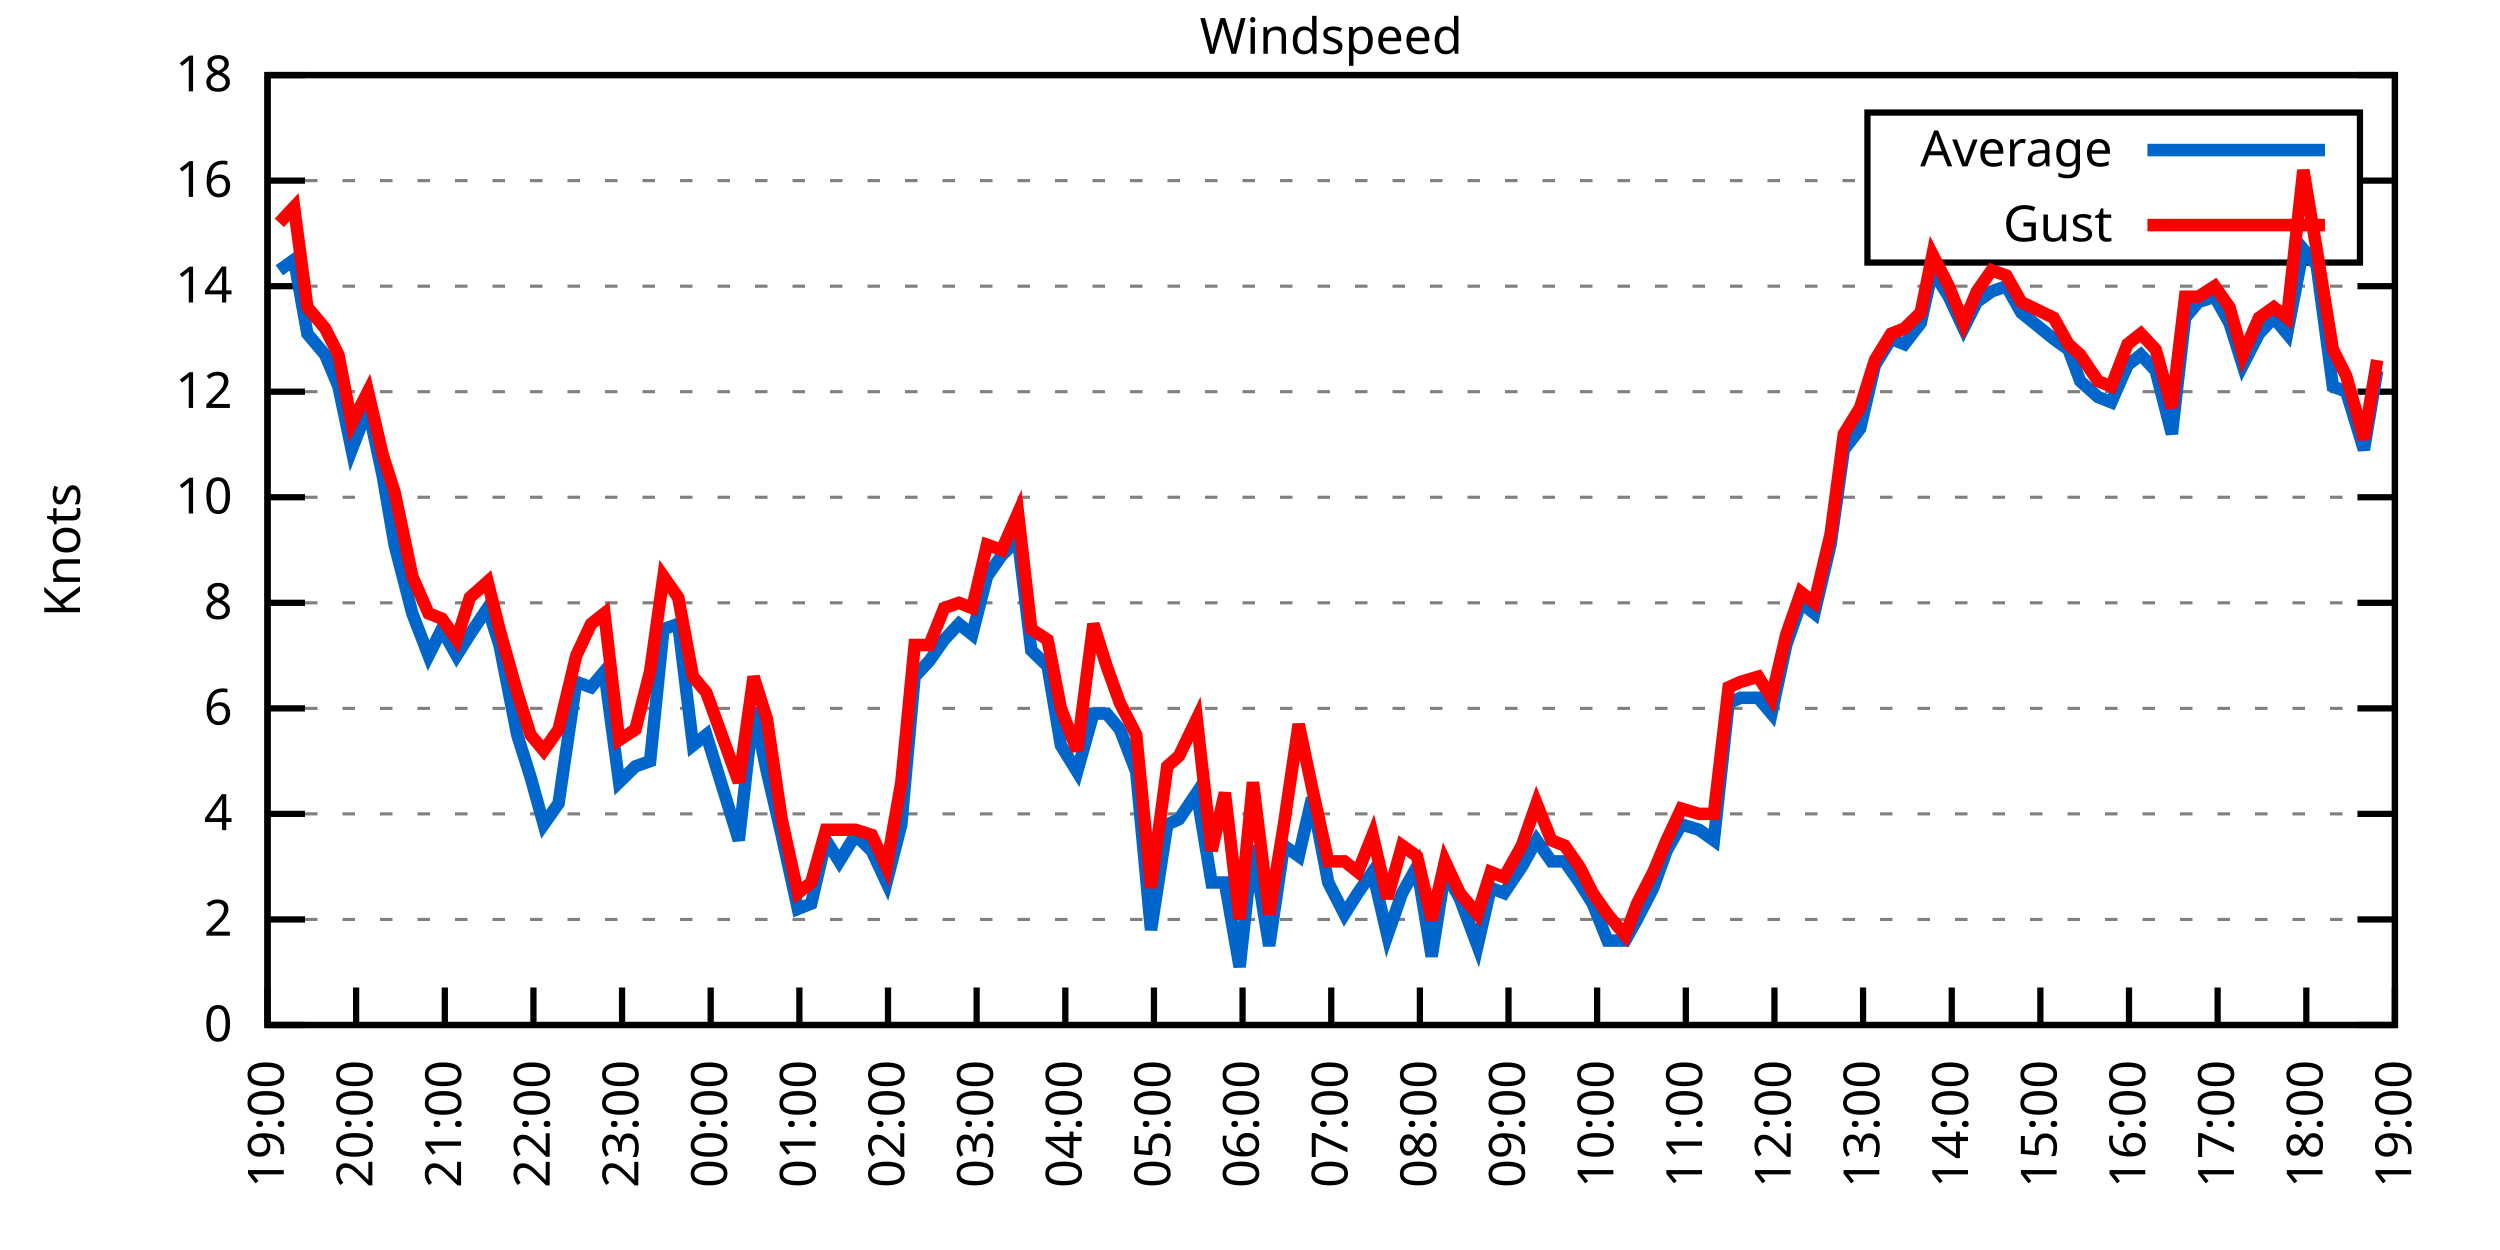
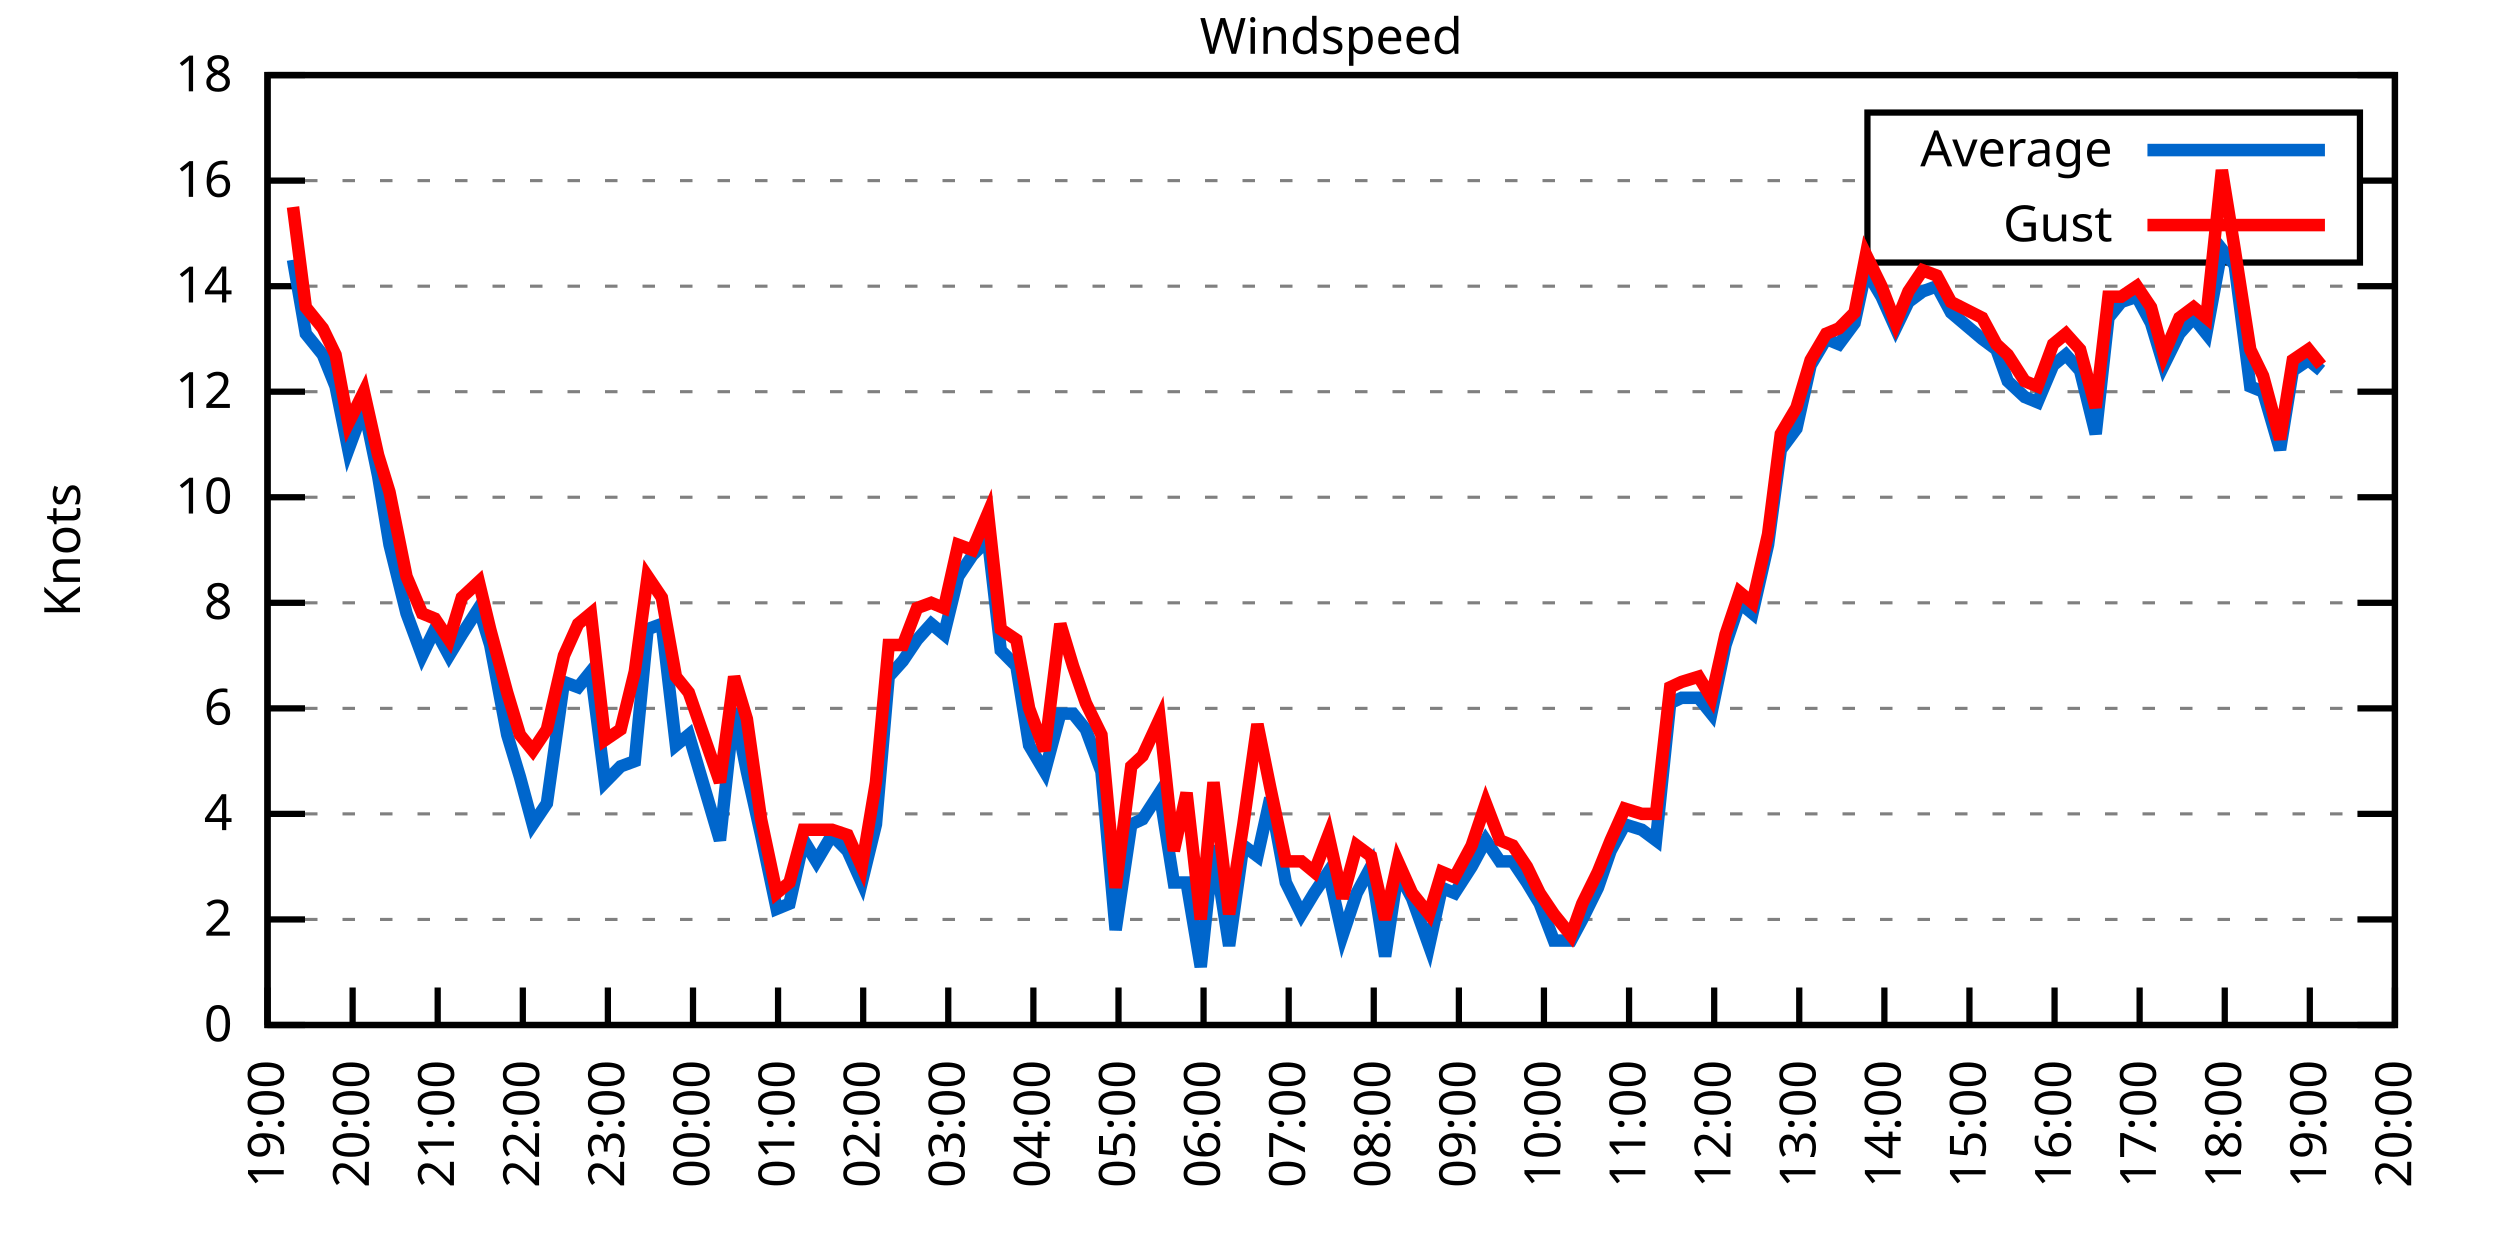
<svg xmlns="http://www.w3.org/2000/svg" xmlns:xlink="http://www.w3.org/1999/xlink" width="400" height="200" viewBox="0 0 400 200">
  <g id="gnuplot_canvas">
    <rect x="0" y="0" width="400" height="200" fill="none" />
    <defs>
      <circle id="gpDot" r="0.5" stroke-width="0.5" stroke="currentColor" />
      <path id="gpPt0" stroke-width="0.333" stroke="currentColor" d="M-1,0 h2 M0,-1 v2" />
      <path id="gpPt1" stroke-width="0.333" stroke="currentColor" d="M-1,-1 L1,1 M1,-1 L-1,1" />
      <path id="gpPt2" stroke-width="0.333" stroke="currentColor" d="M-1,0 L1,0 M0,-1 L0,1 M-1,-1 L1,1 M-1,1 L1,-1" />
      <rect id="gpPt3" stroke-width="0.333" stroke="currentColor" x="-1" y="-1" width="2" height="2" />
      <rect id="gpPt4" stroke-width="0.333" stroke="currentColor" fill="currentColor" x="-1" y="-1" width="2" height="2" />
      <circle id="gpPt5" stroke-width="0.333" stroke="currentColor" cx="0" cy="0" r="1" />
      <use xlink:href="#gpPt5" id="gpPt6" fill="currentColor" stroke="none" />
      <path id="gpPt7" stroke-width="0.333" stroke="currentColor" d="M0,-1.33 L-1.33,0.67 L1.33,0.67 z" />
      <use xlink:href="#gpPt7" id="gpPt8" fill="currentColor" stroke="none" />
      <use xlink:href="#gpPt7" id="gpPt9" stroke="currentColor" transform="rotate(180)" />
      <use xlink:href="#gpPt9" id="gpPt10" fill="currentColor" stroke="none" />
      <use xlink:href="#gpPt3" id="gpPt11" stroke="currentColor" transform="rotate(45)" />
      <use xlink:href="#gpPt11" id="gpPt12" fill="currentColor" stroke="none" />
      <path id="gpPt13" stroke-width="0.333" stroke="currentColor" d="M0,1.330 L1.265,0.411 L0.782,-1.067 L-0.782,-1.076 L-1.265,0.411 z" />
      <use xlink:href="#gpPt13" id="gpPt14" fill="currentColor" stroke="none" />
      <filter id="textbox" filterUnits="objectBoundingBox" x="0" y="0" height="1" width="1">
        <feFlood flood-color="white" flood-opacity="1" result="bgnd" />
        <feComposite in="SourceGraphic" in2="bgnd" operator="atop" />
      </filter>
      <filter id="greybox" filterUnits="objectBoundingBox" x="0" y="0" height="1" width="1">
        <feFlood flood-color="lightgrey" flood-opacity="1" result="grey" />
        <feComposite in="SourceGraphic" in2="grey" operator="atop" />
      </filter>
    </defs>
    <g fill="none" color="white" stroke="currentColor" stroke-width="1.00" stroke-linecap="butt" stroke-linejoin="miter">
</g>
    <g fill="none" color="black" stroke="currentColor" stroke-width="1.00" stroke-linecap="butt" stroke-linejoin="miter">
      <g stroke="none" shape-rendering="crispEdges">
        <polygon fill="rgb(255, 255, 255)" points="42.80,164.00 383.18,164.00 383.18,12.02 42.80,12.02 " />
      </g>
    </g>
    <g fill="none" color="black" stroke="currentColor" stroke-width="1.00" stroke-linecap="butt" stroke-linejoin="miter">
</g>
    <g fill="none" color="black" stroke="black" stroke-width="0.50" stroke-linecap="butt" stroke-linejoin="miter">
</g>
    <g fill="none" color="gray" stroke="currentColor" stroke-width="0.50" stroke-linecap="butt" stroke-linejoin="miter">
      <path stroke="gray" stroke-dasharray="2,4" class="gridline" d="M42.80,164.00 L383.19,164.00  " />
    </g>
    <g fill="none" color="gray" stroke="gray" stroke-width="1.00" stroke-linecap="butt" stroke-linejoin="miter">
</g>
    <g fill="none" color="black" stroke="currentColor" stroke-width="1.00" stroke-linecap="butt" stroke-linejoin="miter">
      <path stroke="black" d="M42.80,164.00 L48.80,164.00 M383.19,164.00 L377.19,164.00  " />
      <g transform="translate(37.20,166.60)" stroke="none" fill="black" font-family="Sans" font-size="8.00" text-anchor="end">
        <text>
          <tspan font-family="Sans"> 0</tspan>
        </text>
      </g>
    </g>
    <g fill="none" color="black" stroke="currentColor" stroke-width="1.00" stroke-linecap="butt" stroke-linejoin="miter">
</g>
    <g fill="none" color="black" stroke="black" stroke-width="0.50" stroke-linecap="butt" stroke-linejoin="miter">
</g>
    <g fill="none" color="gray" stroke="currentColor" stroke-width="0.50" stroke-linecap="butt" stroke-linejoin="miter">
      <path stroke="gray" stroke-dasharray="2,4" class="gridline" d="M42.80,147.11 L383.19,147.11  " />
    </g>
    <g fill="none" color="gray" stroke="gray" stroke-width="1.00" stroke-linecap="butt" stroke-linejoin="miter">
</g>
    <g fill="none" color="black" stroke="currentColor" stroke-width="1.00" stroke-linecap="butt" stroke-linejoin="miter">
      <path stroke="black" d="M42.80,147.11 L48.80,147.11 M383.19,147.11 L377.19,147.11  " />
      <g transform="translate(37.20,149.71)" stroke="none" fill="black" font-family="Sans" font-size="8.00" text-anchor="end">
        <text>
          <tspan font-family="Sans"> 2</tspan>
        </text>
      </g>
    </g>
    <g fill="none" color="black" stroke="currentColor" stroke-width="1.00" stroke-linecap="butt" stroke-linejoin="miter">
</g>
    <g fill="none" color="black" stroke="black" stroke-width="0.50" stroke-linecap="butt" stroke-linejoin="miter">
</g>
    <g fill="none" color="gray" stroke="currentColor" stroke-width="0.50" stroke-linecap="butt" stroke-linejoin="miter">
      <path stroke="gray" stroke-dasharray="2,4" class="gridline" d="M42.80,130.22 L383.19,130.22  " />
    </g>
    <g fill="none" color="gray" stroke="gray" stroke-width="1.00" stroke-linecap="butt" stroke-linejoin="miter">
</g>
    <g fill="none" color="black" stroke="currentColor" stroke-width="1.00" stroke-linecap="butt" stroke-linejoin="miter">
      <path stroke="black" d="M42.80,130.22 L48.80,130.22 M383.19,130.22 L377.19,130.22  " />
      <g transform="translate(37.20,132.82)" stroke="none" fill="black" font-family="Sans" font-size="8.00" text-anchor="end">
        <text>
          <tspan font-family="Sans"> 4</tspan>
        </text>
      </g>
    </g>
    <g fill="none" color="black" stroke="currentColor" stroke-width="1.00" stroke-linecap="butt" stroke-linejoin="miter">
</g>
    <g fill="none" color="black" stroke="black" stroke-width="0.50" stroke-linecap="butt" stroke-linejoin="miter">
</g>
    <g fill="none" color="gray" stroke="currentColor" stroke-width="0.50" stroke-linecap="butt" stroke-linejoin="miter">
      <path stroke="gray" stroke-dasharray="2,4" class="gridline" d="M42.80,113.34 L383.19,113.34  " />
    </g>
    <g fill="none" color="gray" stroke="gray" stroke-width="1.00" stroke-linecap="butt" stroke-linejoin="miter">
</g>
    <g fill="none" color="black" stroke="currentColor" stroke-width="1.00" stroke-linecap="butt" stroke-linejoin="miter">
      <path stroke="black" d="M42.80,113.34 L48.80,113.34 M383.19,113.34 L377.19,113.34  " />
      <g transform="translate(37.20,115.94)" stroke="none" fill="black" font-family="Sans" font-size="8.00" text-anchor="end">
        <text>
          <tspan font-family="Sans"> 6</tspan>
        </text>
      </g>
    </g>
    <g fill="none" color="black" stroke="currentColor" stroke-width="1.00" stroke-linecap="butt" stroke-linejoin="miter">
</g>
    <g fill="none" color="black" stroke="black" stroke-width="0.50" stroke-linecap="butt" stroke-linejoin="miter">
</g>
    <g fill="none" color="gray" stroke="currentColor" stroke-width="0.50" stroke-linecap="butt" stroke-linejoin="miter">
      <path stroke="gray" stroke-dasharray="2,4" class="gridline" d="M42.80,96.45 L383.19,96.45  " />
    </g>
    <g fill="none" color="gray" stroke="gray" stroke-width="1.00" stroke-linecap="butt" stroke-linejoin="miter">
</g>
    <g fill="none" color="black" stroke="currentColor" stroke-width="1.00" stroke-linecap="butt" stroke-linejoin="miter">
      <path stroke="black" d="M42.80,96.45 L48.80,96.45 M383.19,96.45 L377.19,96.45  " />
      <g transform="translate(37.20,99.05)" stroke="none" fill="black" font-family="Sans" font-size="8.00" text-anchor="end">
        <text>
          <tspan font-family="Sans"> 8</tspan>
        </text>
      </g>
    </g>
    <g fill="none" color="black" stroke="currentColor" stroke-width="1.00" stroke-linecap="butt" stroke-linejoin="miter">
</g>
    <g fill="none" color="black" stroke="black" stroke-width="0.50" stroke-linecap="butt" stroke-linejoin="miter">
</g>
    <g fill="none" color="gray" stroke="currentColor" stroke-width="0.50" stroke-linecap="butt" stroke-linejoin="miter">
      <path stroke="gray" stroke-dasharray="2,4" class="gridline" d="M42.80,79.56 L383.19,79.56  " />
    </g>
    <g fill="none" color="gray" stroke="gray" stroke-width="1.00" stroke-linecap="butt" stroke-linejoin="miter">
</g>
    <g fill="none" color="black" stroke="currentColor" stroke-width="1.00" stroke-linecap="butt" stroke-linejoin="miter">
      <path stroke="black" d="M42.80,79.56 L48.80,79.56 M383.19,79.56 L377.19,79.56  " />
      <g transform="translate(37.20,82.16)" stroke="none" fill="black" font-family="Sans" font-size="8.00" text-anchor="end">
        <text>
          <tspan font-family="Sans"> 10</tspan>
        </text>
      </g>
    </g>
    <g fill="none" color="black" stroke="currentColor" stroke-width="1.00" stroke-linecap="butt" stroke-linejoin="miter">
</g>
    <g fill="none" color="black" stroke="black" stroke-width="0.50" stroke-linecap="butt" stroke-linejoin="miter">
</g>
    <g fill="none" color="gray" stroke="currentColor" stroke-width="0.50" stroke-linecap="butt" stroke-linejoin="miter">
      <path stroke="gray" stroke-dasharray="2,4" class="gridline" d="M42.80,62.67 L383.19,62.67  " />
    </g>
    <g fill="none" color="gray" stroke="gray" stroke-width="1.00" stroke-linecap="butt" stroke-linejoin="miter">
</g>
    <g fill="none" color="black" stroke="currentColor" stroke-width="1.00" stroke-linecap="butt" stroke-linejoin="miter">
      <path stroke="black" d="M42.80,62.67 L48.80,62.67 M383.19,62.67 L377.19,62.67  " />
      <g transform="translate(37.20,65.27)" stroke="none" fill="black" font-family="Sans" font-size="8.00" text-anchor="end">
        <text>
          <tspan font-family="Sans"> 12</tspan>
        </text>
      </g>
    </g>
    <g fill="none" color="black" stroke="currentColor" stroke-width="1.00" stroke-linecap="butt" stroke-linejoin="miter">
</g>
    <g fill="none" color="black" stroke="black" stroke-width="0.50" stroke-linecap="butt" stroke-linejoin="miter">
</g>
    <g fill="none" color="gray" stroke="currentColor" stroke-width="0.50" stroke-linecap="butt" stroke-linejoin="miter">
      <path stroke="gray" stroke-dasharray="2,4" class="gridline" d="M42.80,45.79 L383.19,45.79  " />
    </g>
    <g fill="none" color="gray" stroke="gray" stroke-width="1.00" stroke-linecap="butt" stroke-linejoin="miter">
</g>
    <g fill="none" color="black" stroke="currentColor" stroke-width="1.00" stroke-linecap="butt" stroke-linejoin="miter">
      <path stroke="black" d="M42.80,45.79 L48.80,45.79 M383.19,45.79 L377.19,45.79  " />
      <g transform="translate(37.20,48.39)" stroke="none" fill="black" font-family="Sans" font-size="8.00" text-anchor="end">
        <text>
          <tspan font-family="Sans"> 14</tspan>
        </text>
      </g>
    </g>
    <g fill="none" color="black" stroke="currentColor" stroke-width="1.00" stroke-linecap="butt" stroke-linejoin="miter">
</g>
    <g fill="none" color="black" stroke="black" stroke-width="0.50" stroke-linecap="butt" stroke-linejoin="miter">
</g>
    <g fill="none" color="gray" stroke="currentColor" stroke-width="0.50" stroke-linecap="butt" stroke-linejoin="miter">
      <path stroke="gray" stroke-dasharray="2,4" class="gridline" d="M42.80,28.90 L298.79,28.90 M377.59,28.90 L383.19,28.90  " />
    </g>
    <g fill="none" color="gray" stroke="gray" stroke-width="1.00" stroke-linecap="butt" stroke-linejoin="miter">
</g>
    <g fill="none" color="black" stroke="currentColor" stroke-width="1.00" stroke-linecap="butt" stroke-linejoin="miter">
      <path stroke="black" d="M42.80,28.90 L48.80,28.90 M383.19,28.90 L377.19,28.90  " />
      <g transform="translate(37.20,31.50)" stroke="none" fill="black" font-family="Sans" font-size="8.00" text-anchor="end">
        <text>
          <tspan font-family="Sans"> 16</tspan>
        </text>
      </g>
    </g>
    <g fill="none" color="black" stroke="currentColor" stroke-width="1.00" stroke-linecap="butt" stroke-linejoin="miter">
</g>
    <g fill="none" color="black" stroke="black" stroke-width="0.50" stroke-linecap="butt" stroke-linejoin="miter">
</g>
    <g fill="none" color="gray" stroke="currentColor" stroke-width="0.50" stroke-linecap="butt" stroke-linejoin="miter">
      <path stroke="gray" stroke-dasharray="2,4" class="gridline" d="M42.80,12.01 L383.19,12.01  " />
    </g>
    <g fill="none" color="gray" stroke="gray" stroke-width="1.00" stroke-linecap="butt" stroke-linejoin="miter">
</g>
    <g fill="none" color="black" stroke="currentColor" stroke-width="1.00" stroke-linecap="butt" stroke-linejoin="miter">
      <path stroke="black" d="M42.80,12.01 L48.80,12.01 M383.19,12.01 L377.19,12.01  " />
      <g transform="translate(37.20,14.61)" stroke="none" fill="black" font-family="Sans" font-size="8.00" text-anchor="end">
        <text>
          <tspan font-family="Sans"> 18</tspan>
        </text>
      </g>
    </g>
    <g fill="none" color="black" stroke="currentColor" stroke-width="1.00" stroke-linecap="butt" stroke-linejoin="miter">
      <path stroke="black" d="M42.80,164.00 L42.80,158.00  " />
      <g transform="translate(45.40,169.60) rotate(270.00)" stroke="none" fill="black" font-family="Sans" font-size="8.00" text-anchor="end">
        <text>
          <tspan font-family="Sans">19:00</tspan>
        </text>
      </g>
    </g>
    <g fill="none" color="black" stroke="currentColor" stroke-width="1.00" stroke-linecap="butt" stroke-linejoin="miter">
-       <path stroke="black" d="M56.98,164.00 L56.98,158.00  " />
-       <g transform="translate(59.58,169.60) rotate(270.00)" stroke="none" fill="black" font-family="Sans" font-size="8.00" text-anchor="end">
+       <path stroke="black" d="M56.42,164.00 L56.42,158.00  " />
+       <g transform="translate(59.02,169.60) rotate(270.00)" stroke="none" fill="black" font-family="Sans" font-size="8.00" text-anchor="end">
        <text>
          <tspan font-family="Sans">20:00</tspan>
        </text>
      </g>
    </g>
    <g fill="none" color="black" stroke="currentColor" stroke-width="1.00" stroke-linecap="butt" stroke-linejoin="miter">
-       <path stroke="black" d="M71.17,164.00 L71.17,158.00  " />
-       <g transform="translate(73.77,169.60) rotate(270.00)" stroke="none" fill="black" font-family="Sans" font-size="8.00" text-anchor="end">
+       <path stroke="black" d="M70.03,164.00 L70.03,158.00  " />
+       <g transform="translate(72.63,169.60) rotate(270.00)" stroke="none" fill="black" font-family="Sans" font-size="8.00" text-anchor="end">
        <text>
          <tspan font-family="Sans">21:00</tspan>
        </text>
      </g>
    </g>
    <g fill="none" color="black" stroke="currentColor" stroke-width="1.00" stroke-linecap="butt" stroke-linejoin="miter">
-       <path stroke="black" d="M85.35,164.00 L85.35,158.00  " />
-       <g transform="translate(87.95,169.60) rotate(270.00)" stroke="none" fill="black" font-family="Sans" font-size="8.00" text-anchor="end">
+       <path stroke="black" d="M83.65,164.00 L83.65,158.00  " />
+       <g transform="translate(86.25,169.60) rotate(270.00)" stroke="none" fill="black" font-family="Sans" font-size="8.00" text-anchor="end">
        <text>
          <tspan font-family="Sans">22:00</tspan>
        </text>
      </g>
    </g>
    <g fill="none" color="black" stroke="currentColor" stroke-width="1.00" stroke-linecap="butt" stroke-linejoin="miter">
-       <path stroke="black" d="M99.53,164.00 L99.53,158.00  " />
-       <g transform="translate(102.13,169.60) rotate(270.00)" stroke="none" fill="black" font-family="Sans" font-size="8.00" text-anchor="end">
+       <path stroke="black" d="M97.26,164.00 L97.26,158.00  " />
+       <g transform="translate(99.86,169.60) rotate(270.00)" stroke="none" fill="black" font-family="Sans" font-size="8.00" text-anchor="end">
        <text>
          <tspan font-family="Sans">23:00</tspan>
        </text>
      </g>
    </g>
    <g fill="none" color="black" stroke="currentColor" stroke-width="1.00" stroke-linecap="butt" stroke-linejoin="miter">
-       <path stroke="black" d="M113.71,164.00 L113.71,158.00  " />
-       <g transform="translate(116.31,169.60) rotate(270.00)" stroke="none" fill="black" font-family="Sans" font-size="8.00" text-anchor="end">
+       <path stroke="black" d="M110.88,164.00 L110.88,158.00  " />
+       <g transform="translate(113.48,169.60) rotate(270.00)" stroke="none" fill="black" font-family="Sans" font-size="8.00" text-anchor="end">
        <text>
          <tspan font-family="Sans">00:00</tspan>
        </text>
      </g>
    </g>
    <g fill="none" color="black" stroke="currentColor" stroke-width="1.00" stroke-linecap="butt" stroke-linejoin="miter">
-       <path stroke="black" d="M127.90,164.00 L127.90,158.00  " />
-       <g transform="translate(130.50,169.60) rotate(270.00)" stroke="none" fill="black" font-family="Sans" font-size="8.00" text-anchor="end">
+       <path stroke="black" d="M124.49,164.00 L124.49,158.00  " />
+       <g transform="translate(127.09,169.60) rotate(270.00)" stroke="none" fill="black" font-family="Sans" font-size="8.00" text-anchor="end">
        <text>
          <tspan font-family="Sans">01:00</tspan>
        </text>
      </g>
    </g>
    <g fill="none" color="black" stroke="currentColor" stroke-width="1.00" stroke-linecap="butt" stroke-linejoin="miter">
-       <path stroke="black" d="M142.08,164.00 L142.08,158.00  " />
-       <g transform="translate(144.68,169.60) rotate(270.00)" stroke="none" fill="black" font-family="Sans" font-size="8.00" text-anchor="end">
+       <path stroke="black" d="M138.11,164.00 L138.11,158.00  " />
+       <g transform="translate(140.71,169.60) rotate(270.00)" stroke="none" fill="black" font-family="Sans" font-size="8.00" text-anchor="end">
        <text>
          <tspan font-family="Sans">02:00</tspan>
        </text>
      </g>
    </g>
    <g fill="none" color="black" stroke="currentColor" stroke-width="1.00" stroke-linecap="butt" stroke-linejoin="miter">
-       <path stroke="black" d="M156.26,164.00 L156.26,158.00  " />
-       <g transform="translate(158.86,169.60) rotate(270.00)" stroke="none" fill="black" font-family="Sans" font-size="8.00" text-anchor="end">
+       <path stroke="black" d="M151.72,164.00 L151.72,158.00  " />
+       <g transform="translate(154.32,169.60) rotate(270.00)" stroke="none" fill="black" font-family="Sans" font-size="8.00" text-anchor="end">
        <text>
          <tspan font-family="Sans">03:00</tspan>
        </text>
      </g>
    </g>
    <g fill="none" color="black" stroke="currentColor" stroke-width="1.00" stroke-linecap="butt" stroke-linejoin="miter">
-       <path stroke="black" d="M170.45,164.00 L170.45,158.00  " />
-       <g transform="translate(173.05,169.60) rotate(270.00)" stroke="none" fill="black" font-family="Sans" font-size="8.00" text-anchor="end">
+       <path stroke="black" d="M165.34,164.00 L165.34,158.00  " />
+       <g transform="translate(167.94,169.60) rotate(270.00)" stroke="none" fill="black" font-family="Sans" font-size="8.00" text-anchor="end">
        <text>
          <tspan font-family="Sans">04:00</tspan>
        </text>
      </g>
    </g>
    <g fill="none" color="black" stroke="currentColor" stroke-width="1.00" stroke-linecap="butt" stroke-linejoin="miter">
-       <path stroke="black" d="M184.63,164.00 L184.63,158.00  " />
-       <g transform="translate(187.23,169.60) rotate(270.00)" stroke="none" fill="black" font-family="Sans" font-size="8.00" text-anchor="end">
+       <path stroke="black" d="M178.96,164.00 L178.96,158.00  " />
+       <g transform="translate(181.56,169.60) rotate(270.00)" stroke="none" fill="black" font-family="Sans" font-size="8.00" text-anchor="end">
        <text>
          <tspan font-family="Sans">05:00</tspan>
        </text>
      </g>
    </g>
    <g fill="none" color="black" stroke="currentColor" stroke-width="1.00" stroke-linecap="butt" stroke-linejoin="miter">
-       <path stroke="black" d="M198.81,164.00 L198.81,158.00  " />
-       <g transform="translate(201.41,169.60) rotate(270.00)" stroke="none" fill="black" font-family="Sans" font-size="8.00" text-anchor="end">
+       <path stroke="black" d="M192.57,164.00 L192.57,158.00  " />
+       <g transform="translate(195.17,169.60) rotate(270.00)" stroke="none" fill="black" font-family="Sans" font-size="8.00" text-anchor="end">
        <text>
          <tspan font-family="Sans">06:00</tspan>
        </text>
      </g>
    </g>
    <g fill="none" color="black" stroke="currentColor" stroke-width="1.00" stroke-linecap="butt" stroke-linejoin="miter">
-       <path stroke="black" d="M213.00,164.00 L213.00,158.00  " />
-       <g transform="translate(215.60,169.60) rotate(270.00)" stroke="none" fill="black" font-family="Sans" font-size="8.00" text-anchor="end">
+       <path stroke="black" d="M206.19,164.00 L206.19,158.00  " />
+       <g transform="translate(208.79,169.60) rotate(270.00)" stroke="none" fill="black" font-family="Sans" font-size="8.00" text-anchor="end">
        <text>
          <tspan font-family="Sans">07:00</tspan>
        </text>
      </g>
    </g>
    <g fill="none" color="black" stroke="currentColor" stroke-width="1.00" stroke-linecap="butt" stroke-linejoin="miter">
-       <path stroke="black" d="M227.18,164.00 L227.18,158.00  " />
-       <g transform="translate(229.78,169.60) rotate(270.00)" stroke="none" fill="black" font-family="Sans" font-size="8.00" text-anchor="end">
+       <path stroke="black" d="M219.80,164.00 L219.80,158.00  " />
+       <g transform="translate(222.40,169.60) rotate(270.00)" stroke="none" fill="black" font-family="Sans" font-size="8.00" text-anchor="end">
        <text>
          <tspan font-family="Sans">08:00</tspan>
        </text>
      </g>
    </g>
    <g fill="none" color="black" stroke="currentColor" stroke-width="1.00" stroke-linecap="butt" stroke-linejoin="miter">
-       <path stroke="black" d="M241.36,164.00 L241.36,158.00  " />
-       <g transform="translate(243.96,169.60) rotate(270.00)" stroke="none" fill="black" font-family="Sans" font-size="8.00" text-anchor="end">
+       <path stroke="black" d="M233.42,164.00 L233.42,158.00  " />
+       <g transform="translate(236.02,169.60) rotate(270.00)" stroke="none" fill="black" font-family="Sans" font-size="8.00" text-anchor="end">
        <text>
          <tspan font-family="Sans">09:00</tspan>
        </text>
      </g>
    </g>
    <g fill="none" color="black" stroke="currentColor" stroke-width="1.00" stroke-linecap="butt" stroke-linejoin="miter">
-       <path stroke="black" d="M255.54,164.00 L255.54,158.00  " />
-       <g transform="translate(258.14,169.60) rotate(270.00)" stroke="none" fill="black" font-family="Sans" font-size="8.00" text-anchor="end">
+       <path stroke="black" d="M247.03,164.00 L247.03,158.00  " />
+       <g transform="translate(249.63,169.60) rotate(270.00)" stroke="none" fill="black" font-family="Sans" font-size="8.00" text-anchor="end">
        <text>
          <tspan font-family="Sans">10:00</tspan>
        </text>
      </g>
    </g>
    <g fill="none" color="black" stroke="currentColor" stroke-width="1.00" stroke-linecap="butt" stroke-linejoin="miter">
-       <path stroke="black" d="M269.73,164.00 L269.73,158.00  " />
-       <g transform="translate(272.33,169.60) rotate(270.00)" stroke="none" fill="black" font-family="Sans" font-size="8.00" text-anchor="end">
+       <path stroke="black" d="M260.65,164.00 L260.65,158.00  " />
+       <g transform="translate(263.25,169.60) rotate(270.00)" stroke="none" fill="black" font-family="Sans" font-size="8.00" text-anchor="end">
        <text>
          <tspan font-family="Sans">11:00</tspan>
        </text>
      </g>
    </g>
    <g fill="none" color="black" stroke="currentColor" stroke-width="1.00" stroke-linecap="butt" stroke-linejoin="miter">
-       <path stroke="black" d="M283.91,164.00 L283.91,158.00  " />
-       <g transform="translate(286.51,169.60) rotate(270.00)" stroke="none" fill="black" font-family="Sans" font-size="8.00" text-anchor="end">
+       <path stroke="black" d="M274.27,164.00 L274.27,158.00  " />
+       <g transform="translate(276.87,169.60) rotate(270.00)" stroke="none" fill="black" font-family="Sans" font-size="8.00" text-anchor="end">
        <text>
          <tspan font-family="Sans">12:00</tspan>
        </text>
      </g>
    </g>
    <g fill="none" color="black" stroke="currentColor" stroke-width="1.00" stroke-linecap="butt" stroke-linejoin="miter">
-       <path stroke="black" d="M298.09,164.00 L298.09,158.00  " />
-       <g transform="translate(300.69,169.60) rotate(270.00)" stroke="none" fill="black" font-family="Sans" font-size="8.00" text-anchor="end">
+       <path stroke="black" d="M287.88,164.00 L287.88,158.00  " />
+       <g transform="translate(290.48,169.60) rotate(270.00)" stroke="none" fill="black" font-family="Sans" font-size="8.00" text-anchor="end">
        <text>
          <tspan font-family="Sans">13:00</tspan>
        </text>
      </g>
    </g>
    <g fill="none" color="black" stroke="currentColor" stroke-width="1.00" stroke-linecap="butt" stroke-linejoin="miter">
-       <path stroke="black" d="M312.28,164.00 L312.28,158.00  " />
-       <g transform="translate(314.88,169.60) rotate(270.00)" stroke="none" fill="black" font-family="Sans" font-size="8.00" text-anchor="end">
+       <path stroke="black" d="M301.50,164.00 L301.50,158.00  " />
+       <g transform="translate(304.10,169.60) rotate(270.00)" stroke="none" fill="black" font-family="Sans" font-size="8.00" text-anchor="end">
        <text>
          <tspan font-family="Sans">14:00</tspan>
        </text>
      </g>
    </g>
    <g fill="none" color="black" stroke="currentColor" stroke-width="1.00" stroke-linecap="butt" stroke-linejoin="miter">
-       <path stroke="black" d="M326.46,164.00 L326.46,158.00  " />
-       <g transform="translate(329.06,169.60) rotate(270.00)" stroke="none" fill="black" font-family="Sans" font-size="8.00" text-anchor="end">
+       <path stroke="black" d="M315.11,164.00 L315.11,158.00  " />
+       <g transform="translate(317.71,169.60) rotate(270.00)" stroke="none" fill="black" font-family="Sans" font-size="8.00" text-anchor="end">
        <text>
          <tspan font-family="Sans">15:00</tspan>
        </text>
      </g>
    </g>
    <g fill="none" color="black" stroke="currentColor" stroke-width="1.00" stroke-linecap="butt" stroke-linejoin="miter">
-       <path stroke="black" d="M340.64,164.00 L340.64,158.00  " />
-       <g transform="translate(343.24,169.60) rotate(270.00)" stroke="none" fill="black" font-family="Sans" font-size="8.00" text-anchor="end">
+       <path stroke="black" d="M328.73,164.00 L328.73,158.00  " />
+       <g transform="translate(331.33,169.60) rotate(270.00)" stroke="none" fill="black" font-family="Sans" font-size="8.00" text-anchor="end">
        <text>
          <tspan font-family="Sans">16:00</tspan>
        </text>
      </g>
    </g>
    <g fill="none" color="black" stroke="currentColor" stroke-width="1.00" stroke-linecap="butt" stroke-linejoin="miter">
-       <path stroke="black" d="M354.82,164.00 L354.82,158.00  " />
-       <g transform="translate(357.42,169.60) rotate(270.00)" stroke="none" fill="black" font-family="Sans" font-size="8.00" text-anchor="end">
+       <path stroke="black" d="M342.34,164.00 L342.34,158.00  " />
+       <g transform="translate(344.94,169.60) rotate(270.00)" stroke="none" fill="black" font-family="Sans" font-size="8.00" text-anchor="end">
        <text>
          <tspan font-family="Sans">17:00</tspan>
        </text>
      </g>
    </g>
    <g fill="none" color="black" stroke="currentColor" stroke-width="1.00" stroke-linecap="butt" stroke-linejoin="miter">
-       <path stroke="black" d="M369.01,164.00 L369.01,158.00  " />
-       <g transform="translate(371.61,169.60) rotate(270.00)" stroke="none" fill="black" font-family="Sans" font-size="8.00" text-anchor="end">
+       <path stroke="black" d="M355.96,164.00 L355.96,158.00  " />
+       <g transform="translate(358.56,169.60) rotate(270.00)" stroke="none" fill="black" font-family="Sans" font-size="8.00" text-anchor="end">
        <text>
          <tspan font-family="Sans">18:00</tspan>
+         </text>
+       </g>
+     </g>
+     <g fill="none" color="black" stroke="currentColor" stroke-width="1.00" stroke-linecap="butt" stroke-linejoin="miter">
+       <path stroke="black" d="M369.57,164.00 L369.57,158.00  " />
+       <g transform="translate(372.17,169.60) rotate(270.00)" stroke="none" fill="black" font-family="Sans" font-size="8.00" text-anchor="end">
+         <text>
+           <tspan font-family="Sans">19:00</tspan>
        </text>
      </g>
    </g>
    <g fill="none" color="black" stroke="currentColor" stroke-width="1.00" stroke-linecap="butt" stroke-linejoin="miter">
      <path stroke="black" d="M383.19,164.00 L383.19,158.00  " />
      <g transform="translate(385.79,169.60) rotate(270.00)" stroke="none" fill="black" font-family="Sans" font-size="8.00" text-anchor="end">
        <text>
-           <tspan font-family="Sans">19:00</tspan>
+           <tspan font-family="Sans">20:00</tspan>
        </text>
      </g>
    </g>
    <g fill="none" color="black" stroke="currentColor" stroke-width="1.00" stroke-linecap="butt" stroke-linejoin="miter">
</g>
    <g fill="none" color="black" stroke="currentColor" stroke-width="1.00" stroke-linecap="butt" stroke-linejoin="miter">
      <path stroke="black" d="M42.80,12.01 L42.80,164.00 L383.19,164.00 L383.19,12.01 L42.80,12.01 Z  " />
    </g>
    <g fill="none" color="black" stroke="currentColor" stroke-width="1.00" stroke-linecap="butt" stroke-linejoin="miter">
</g>
    <g fill="none" color="black" stroke="currentColor" stroke-width="1.00" stroke-linecap="butt" stroke-linejoin="miter">
      <path stroke="black" d="M298.79,42.01 L298.79,18.01 L377.59,18.01 L377.59,42.01 L298.79,42.01 Z  " />
    </g>
    <g id="Windspeed_plot_1">
      <g fill="none" color="white" stroke="black" stroke-width="2.00" stroke-linecap="butt" stroke-linejoin="miter">
</g>
      <g fill="none" color="black" stroke="currentColor" stroke-width="2.00" stroke-linecap="butt" stroke-linejoin="miter">
        <g transform="translate(337.99,26.61)" stroke="none" fill="black" font-family="Sans" font-size="8.00" text-anchor="end">
          <text>
            <tspan font-family="Sans">Average</tspan>
          </text>
        </g>
      </g>
      <g fill="none" color="black" stroke="currentColor" stroke-width="2.00" stroke-linecap="butt" stroke-linejoin="miter">
-         <path stroke="rgb(  0, 102, 204)" d="M343.59,24.01 L371.99,24.01 M44.69,43.25 L47.05,41.56 L49.18,53.39 L52.02,56.76 L54.15,61.83 L56.27,71.96   L58.87,65.21 L61.24,76.18 L63.13,87.16 L65.97,98.14 L68.57,104.89 L70.69,100.67 L73.06,104.89 L75.18,101.52   L78.02,97.29 L79.91,103.20 L82.75,117.56 L84.88,124.31 L87.00,131.91 L89.37,128.54 L92.20,109.11 L94.57,109.96   L96.70,107.43 L99.06,125.16 L101.66,122.62 L104.02,121.78 L106.15,100.67 L108.51,99.83 L110.88,119.25 L113.01,117.56   L118.21,134.45 L120.57,113.34 L122.70,123.47 L125.06,133.60 L127.66,145.42 L129.79,144.58 L132.15,134.45 L134.28,137.82   L136.88,133.60 L139.48,136.14 L141.84,141.20 L144.21,131.91 L146.34,108.27 L148.70,105.74 L151.06,102.36 L153.43,99.83   L155.55,101.52 L157.92,92.23 L160.28,88.85 L162.88,86.32 L165.01,104.05 L167.61,106.58 L169.74,119.25 L172.34,123.47   L174.94,114.18 L177.06,114.18 L179.19,116.71 L181.79,123.47 L184.16,148.80 L186.76,131.91 L188.65,131.07 L191.48,126.85   L193.85,141.20 L195.98,141.20 L198.34,154.71 L200.47,135.29 L203.07,151.33 L205.43,135.29 L207.79,136.98 L209.92,127.69   L212.52,141.20 L215.12,146.27 L217.25,142.89 L219.61,139.51 L221.98,149.65 L224.34,142.89 L226.71,138.67 L229.07,153.02   L231.20,139.51 L233.56,143.73 L236.40,151.33 L238.52,142.05 L240.65,142.89 L243.49,138.67 L245.85,134.45 L248.22,137.82   L250.34,137.82 L252.71,141.20 L254.83,144.58 L257.20,150.49 L260.04,150.49 L261.93,147.11 L264.53,142.05 L266.65,136.14   L269.02,131.91 L271.85,132.76 L274.22,134.45 L276.58,112.49 L278.47,111.65 L281.31,111.65 L283.44,114.18 L285.80,103.20   L288.16,96.45 L290.29,98.14 L292.89,87.16 L295.02,71.96 L297.62,68.58 L299.98,58.45 L302.58,54.23 L304.71,55.07   L307.31,51.70 L309.20,43.25 L311.80,47.47 L314.17,52.54 L316.29,48.32 L318.66,46.63 L321.02,45.79 L323.39,50.01   L328.59,54.23 L330.95,55.92 L332.84,60.98 L335.68,63.52 L337.80,64.36 L340.40,58.45 L342.53,56.76 L344.90,59.30   L347.50,69.43 L349.62,50.85 L351.75,48.32 L354.35,47.47 L356.72,51.70 L358.84,58.45 L361.44,53.39 L363.81,50.85   L365.93,53.39 L368.53,39.87 L370.66,42.41 L373.26,61.83 L375.39,62.67 L378.23,71.96 L380.35,59.30  " />
+         <path stroke="rgb(  0, 102, 204)" d="M343.59,24.01 L371.99,24.01 M46.88,41.56 L48.93,53.39 L51.65,56.76 L53.69,61.83 L55.73,71.96 L58.23,65.21   L60.50,76.18 L62.32,87.16 L65.04,98.14 L67.54,104.89 L69.58,100.67 L71.85,104.89 L73.89,101.52 L76.61,97.29   L78.43,103.20 L81.15,117.56 L83.19,124.31 L85.24,131.91 L87.50,128.54 L90.23,109.11 L92.50,109.96 L94.54,107.43   L96.81,125.16 L99.30,122.62 L101.57,121.78 L103.62,100.67 L105.89,99.83 L108.15,119.25 L110.20,117.56 L115.19,134.45   L117.46,113.34 L119.50,123.47 L121.77,133.60 L124.27,145.42 L126.31,144.58 L128.58,134.45 L130.62,137.82 L133.12,133.60   L135.61,136.14 L137.88,141.20 L140.15,131.91 L142.19,108.27 L144.46,105.74 L146.73,102.36 L149.00,99.83 L151.04,101.52   L153.31,92.23 L155.58,88.85 L158.08,86.32 L160.12,104.05 L162.62,106.58 L164.66,119.25 L167.16,123.47 L169.65,114.18   L171.69,114.18 L173.74,116.71 L176.23,123.47 L178.50,148.80 L181.00,131.91 L182.81,131.07 L185.54,126.85 L187.81,141.20   L189.85,141.20 L192.12,154.71 L194.16,135.29 L196.66,151.33 L198.93,135.29 L201.19,136.98 L203.24,127.69 L205.73,141.20   L208.23,146.27 L210.27,142.89 L212.54,139.51 L214.81,149.65 L217.08,142.89 L219.35,138.67 L221.62,153.02 L223.66,139.51   L225.93,143.73 L228.65,151.33 L230.70,142.05 L232.74,142.89 L235.46,138.67 L237.73,134.45 L240.00,137.82 L242.04,137.82   L244.31,141.20 L246.35,144.58 L248.62,150.49 L251.35,150.49 L253.16,147.11 L255.66,142.05 L257.70,136.14 L259.97,131.91   L262.69,132.76 L264.96,134.45 L267.23,112.49 L269.05,111.65 L271.77,111.65 L273.81,114.18 L276.08,103.20 L278.35,96.45   L280.39,98.14 L282.89,87.16 L284.93,71.96 L287.43,68.58 L289.70,58.45 L292.19,54.23 L294.23,55.07 L296.73,51.70   L298.55,43.25 L301.04,47.47 L303.31,52.54 L305.35,48.32 L307.62,46.63 L309.89,45.79 L312.16,50.01 L317.15,54.23   L319.42,55.92 L321.24,60.98 L323.96,63.52 L326.00,64.36 L328.50,58.45 L330.54,56.76 L332.81,59.30 L335.31,69.43   L337.35,50.85 L339.39,48.32 L341.89,47.47 L344.16,51.70 L346.20,58.45 L348.70,53.39 L350.97,50.85 L353.01,53.39   L355.50,39.87 L357.55,42.41 L360.04,61.83 L362.09,62.67 L364.81,71.96 L366.85,59.30 L369.35,57.61 L371.39,59.30    " />
      </g>
    </g>
    <g id="Windspeed_plot_2">
      <g fill="none" color="black" stroke="currentColor" stroke-width="2.00" stroke-linecap="butt" stroke-linejoin="miter">
        <g transform="translate(337.99,38.61)" stroke="none" fill="black" font-family="Sans" font-size="8.00" text-anchor="end">
          <text>
            <tspan font-family="Sans">Gust</tspan>
          </text>
        </g>
      </g>
      <g fill="none" color="black" stroke="currentColor" stroke-width="2.00" stroke-linecap="butt" stroke-linejoin="miter">
-         <path stroke="rgb(255,   0,   0)" d="M343.59,36.01 L371.99,36.01 M44.69,35.65 L47.05,33.12 L49.18,49.16 L52.02,52.54 L54.15,56.76 L56.27,67.74   L58.87,62.67 L61.24,72.81 L63.13,78.72 L65.97,92.23 L68.57,98.14 L70.69,98.98 L73.06,102.36 L75.18,95.60   L78.02,93.07 L79.91,100.67 L82.75,110.80 L84.88,117.56 L87.00,120.09 L89.37,116.71 L92.20,104.89 L94.57,99.83   L96.70,98.14 L99.06,118.40 L101.66,116.71 L104.02,107.43 L106.15,92.23 L108.51,95.60 L110.88,108.27 L113.01,110.80   L118.21,125.16 L120.57,108.27 L122.70,115.03 L125.06,131.07 L127.66,142.89 L129.79,141.20 L132.15,132.76 L134.28,132.76   L136.88,132.76 L139.48,133.60 L141.84,138.67 L144.21,125.16 L146.34,103.20 L148.70,103.20 L151.06,97.29 L153.43,96.45   L155.55,97.29 L157.92,87.16 L160.28,88.00 L162.88,82.09 L165.01,100.67 L167.61,102.36 L169.74,113.34 L172.34,120.09   L174.94,99.83 L177.06,106.58 L179.19,112.49 L181.79,117.56 L184.16,142.05 L186.76,122.62 L188.65,120.94 L191.48,115.03   L193.85,136.14 L195.98,126.85 L198.34,147.11 L200.47,125.16 L203.07,146.27 L205.43,131.91 L207.79,115.87 L209.92,126.00   L212.52,137.82 L215.12,137.82 L217.25,139.51 L219.61,133.60 L221.98,143.73 L224.34,135.29 L226.71,136.98 L229.07,147.11   L231.20,137.82 L233.56,142.89 L236.40,146.27 L238.52,139.51 L240.65,140.36 L243.49,135.29 L245.85,128.54 L248.22,134.45   L250.34,135.29 L252.71,138.67 L254.83,142.89 L257.20,146.27 L260.04,149.65 L261.93,144.58 L264.53,139.51 L266.65,134.45   L269.02,129.38 L271.85,130.22 L274.22,130.22 L276.58,109.96 L278.47,109.11 L281.31,108.27 L283.44,111.65 L285.80,101.52   L288.16,94.76 L290.29,96.45 L292.89,85.47 L295.02,69.43 L297.62,65.21 L299.98,57.61 L302.58,53.39 L304.71,52.54   L307.31,50.01 L309.20,40.72 L311.80,45.79 L314.17,51.70 L316.29,46.63 L318.66,43.25 L321.02,44.10 L323.39,48.32   L328.59,50.85 L330.95,55.07 L332.84,56.76 L335.68,60.98 L337.80,61.83 L340.40,55.07 L342.53,53.39 L344.90,55.92   L347.50,65.21 L349.62,47.47 L351.75,47.47 L354.35,45.79 L356.72,49.16 L358.84,56.76 L361.44,50.85 L363.81,49.16   L365.93,50.85 L368.53,27.21 L370.66,39.87 L373.26,55.92 L375.39,60.14 L378.23,70.27 L380.35,57.61  " />
+         <path stroke="rgb(255,   0,   0)" d="M343.59,36.01 L371.99,36.01 M46.88,33.12 L48.93,49.16 L51.65,52.54 L53.69,56.76 L55.73,67.74 L58.23,62.67   L60.50,72.81 L62.32,78.72 L65.04,92.23 L67.54,98.14 L69.58,98.98 L71.85,102.36 L73.89,95.60 L76.61,93.07   L78.43,100.67 L81.15,110.80 L83.19,117.56 L85.24,120.09 L87.50,116.71 L90.23,104.89 L92.50,99.83 L94.54,98.14   L96.81,118.40 L99.30,116.71 L101.57,107.43 L103.62,92.23 L105.89,95.60 L108.15,108.27 L110.20,110.80 L115.19,125.16   L117.46,108.27 L119.50,115.03 L121.77,131.07 L124.27,142.89 L126.31,141.20 L128.58,132.76 L130.62,132.76 L133.12,132.76   L135.61,133.60 L137.88,138.67 L140.15,125.16 L142.19,103.20 L144.46,103.20 L146.73,97.29 L149.00,96.45 L151.04,97.29   L153.31,87.16 L155.58,88.00 L158.08,82.09 L160.12,100.67 L162.62,102.36 L164.66,113.34 L167.16,120.09 L169.65,99.83   L171.69,106.58 L173.74,112.49 L176.23,117.56 L178.50,142.05 L181.00,122.62 L182.81,120.94 L185.54,115.03 L187.81,136.14   L189.85,126.85 L192.12,147.11 L194.16,125.16 L196.66,146.27 L198.93,131.91 L201.19,115.87 L203.24,126.00 L205.73,137.82   L208.23,137.82 L210.27,139.51 L212.54,133.60 L214.81,143.73 L217.08,135.29 L219.35,136.98 L221.62,147.11 L223.66,137.82   L225.93,142.89 L228.65,146.27 L230.70,139.51 L232.74,140.36 L235.46,135.29 L237.73,128.54 L240.00,134.45 L242.04,135.29   L244.31,138.67 L246.35,142.89 L248.62,146.27 L251.35,149.65 L253.16,144.58 L255.66,139.51 L257.70,134.45 L259.97,129.38   L262.69,130.22 L264.96,130.22 L267.23,109.96 L269.05,109.11 L271.77,108.27 L273.81,111.65 L276.08,101.52 L278.35,94.76   L280.39,96.45 L282.89,85.47 L284.93,69.43 L287.43,65.21 L289.70,57.61 L292.19,53.39 L294.23,52.54 L296.73,50.01   L298.55,40.72 L301.04,45.79 L303.31,51.70 L305.35,46.63 L307.62,43.25 L309.89,44.10 L312.16,48.32 L317.15,50.85   L319.42,55.07 L321.24,56.76 L323.96,60.98 L326.00,61.83 L328.50,55.07 L330.54,53.39 L332.81,55.92 L335.31,65.21   L337.35,47.47 L339.39,47.47 L341.89,45.79 L344.16,49.16 L346.20,56.76 L348.70,50.85 L350.97,49.16 L353.01,50.85   L355.50,27.21 L357.55,39.87 L360.04,55.92 L362.09,60.14 L364.81,70.27 L366.85,57.61 L369.35,55.92 L371.39,58.45    " />
      </g>
    </g>
    <g fill="none" color="black" stroke="currentColor" stroke-width="2.00" stroke-linecap="butt" stroke-linejoin="miter">
</g>
    <g fill="none" color="black" stroke="black" stroke-width="1.00" stroke-linecap="butt" stroke-linejoin="miter">
</g>
    <g fill="none" color="black" stroke="currentColor" stroke-width="1.00" stroke-linecap="butt" stroke-linejoin="miter">
      <path stroke="black" d="M42.80,12.01 L42.80,164.00 L383.19,164.00 L383.19,12.01 L42.80,12.01 Z  " />
      <g transform="translate(12.80,88.01) rotate(270.00)" stroke="none" fill="black" font-family="Sans" font-size="8.00" text-anchor="middle">
        <text>
          <tspan font-family="Sans">Knots</tspan>
        </text>
      </g>
    </g>
    <g fill="none" color="black" stroke="currentColor" stroke-width="1.00" stroke-linecap="butt" stroke-linejoin="miter">
</g>
    <g fill="none" color="black" stroke="currentColor" stroke-width="1.00" stroke-linecap="butt" stroke-linejoin="miter">
      <g transform="translate(212.99,8.61)" stroke="none" fill="black" font-family="Sans" font-size="8.00" text-anchor="middle">
        <text>
          <tspan font-family="Sans">Windspeed</tspan>
        </text>
      </g>
    </g>
    <g fill="none" color="black" stroke="currentColor" stroke-width="1.00" stroke-linecap="butt" stroke-linejoin="miter">
</g>
  </g>
</svg>
